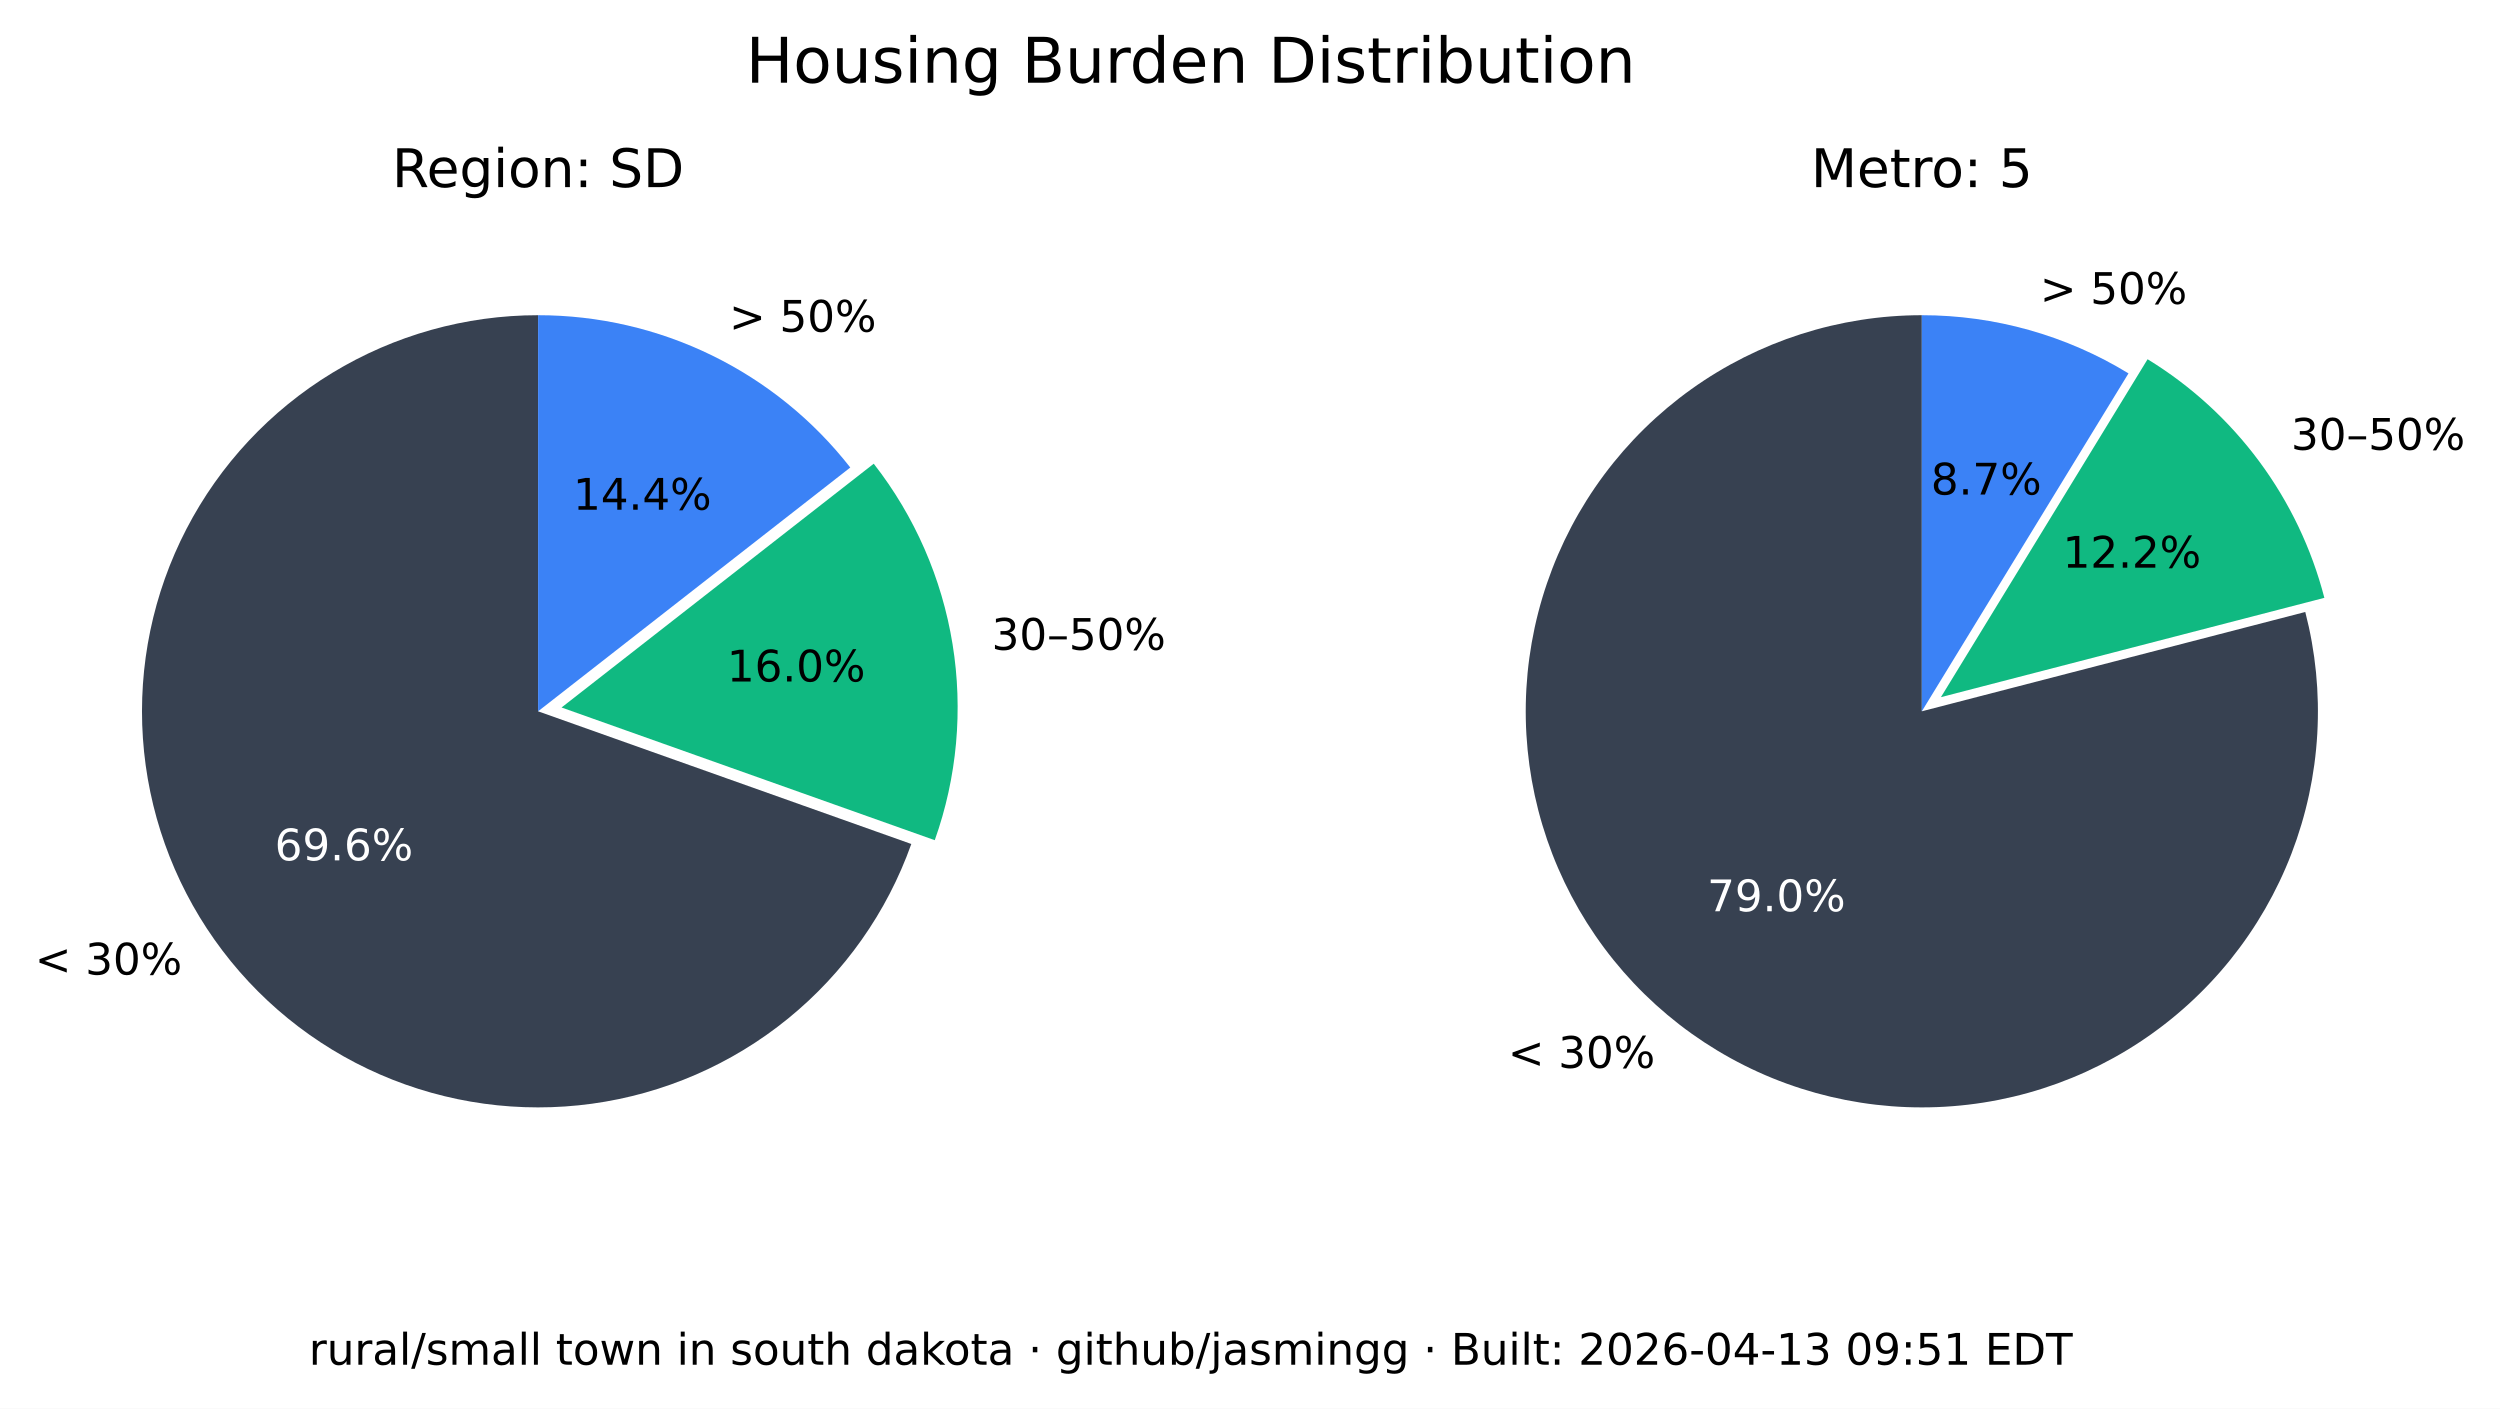
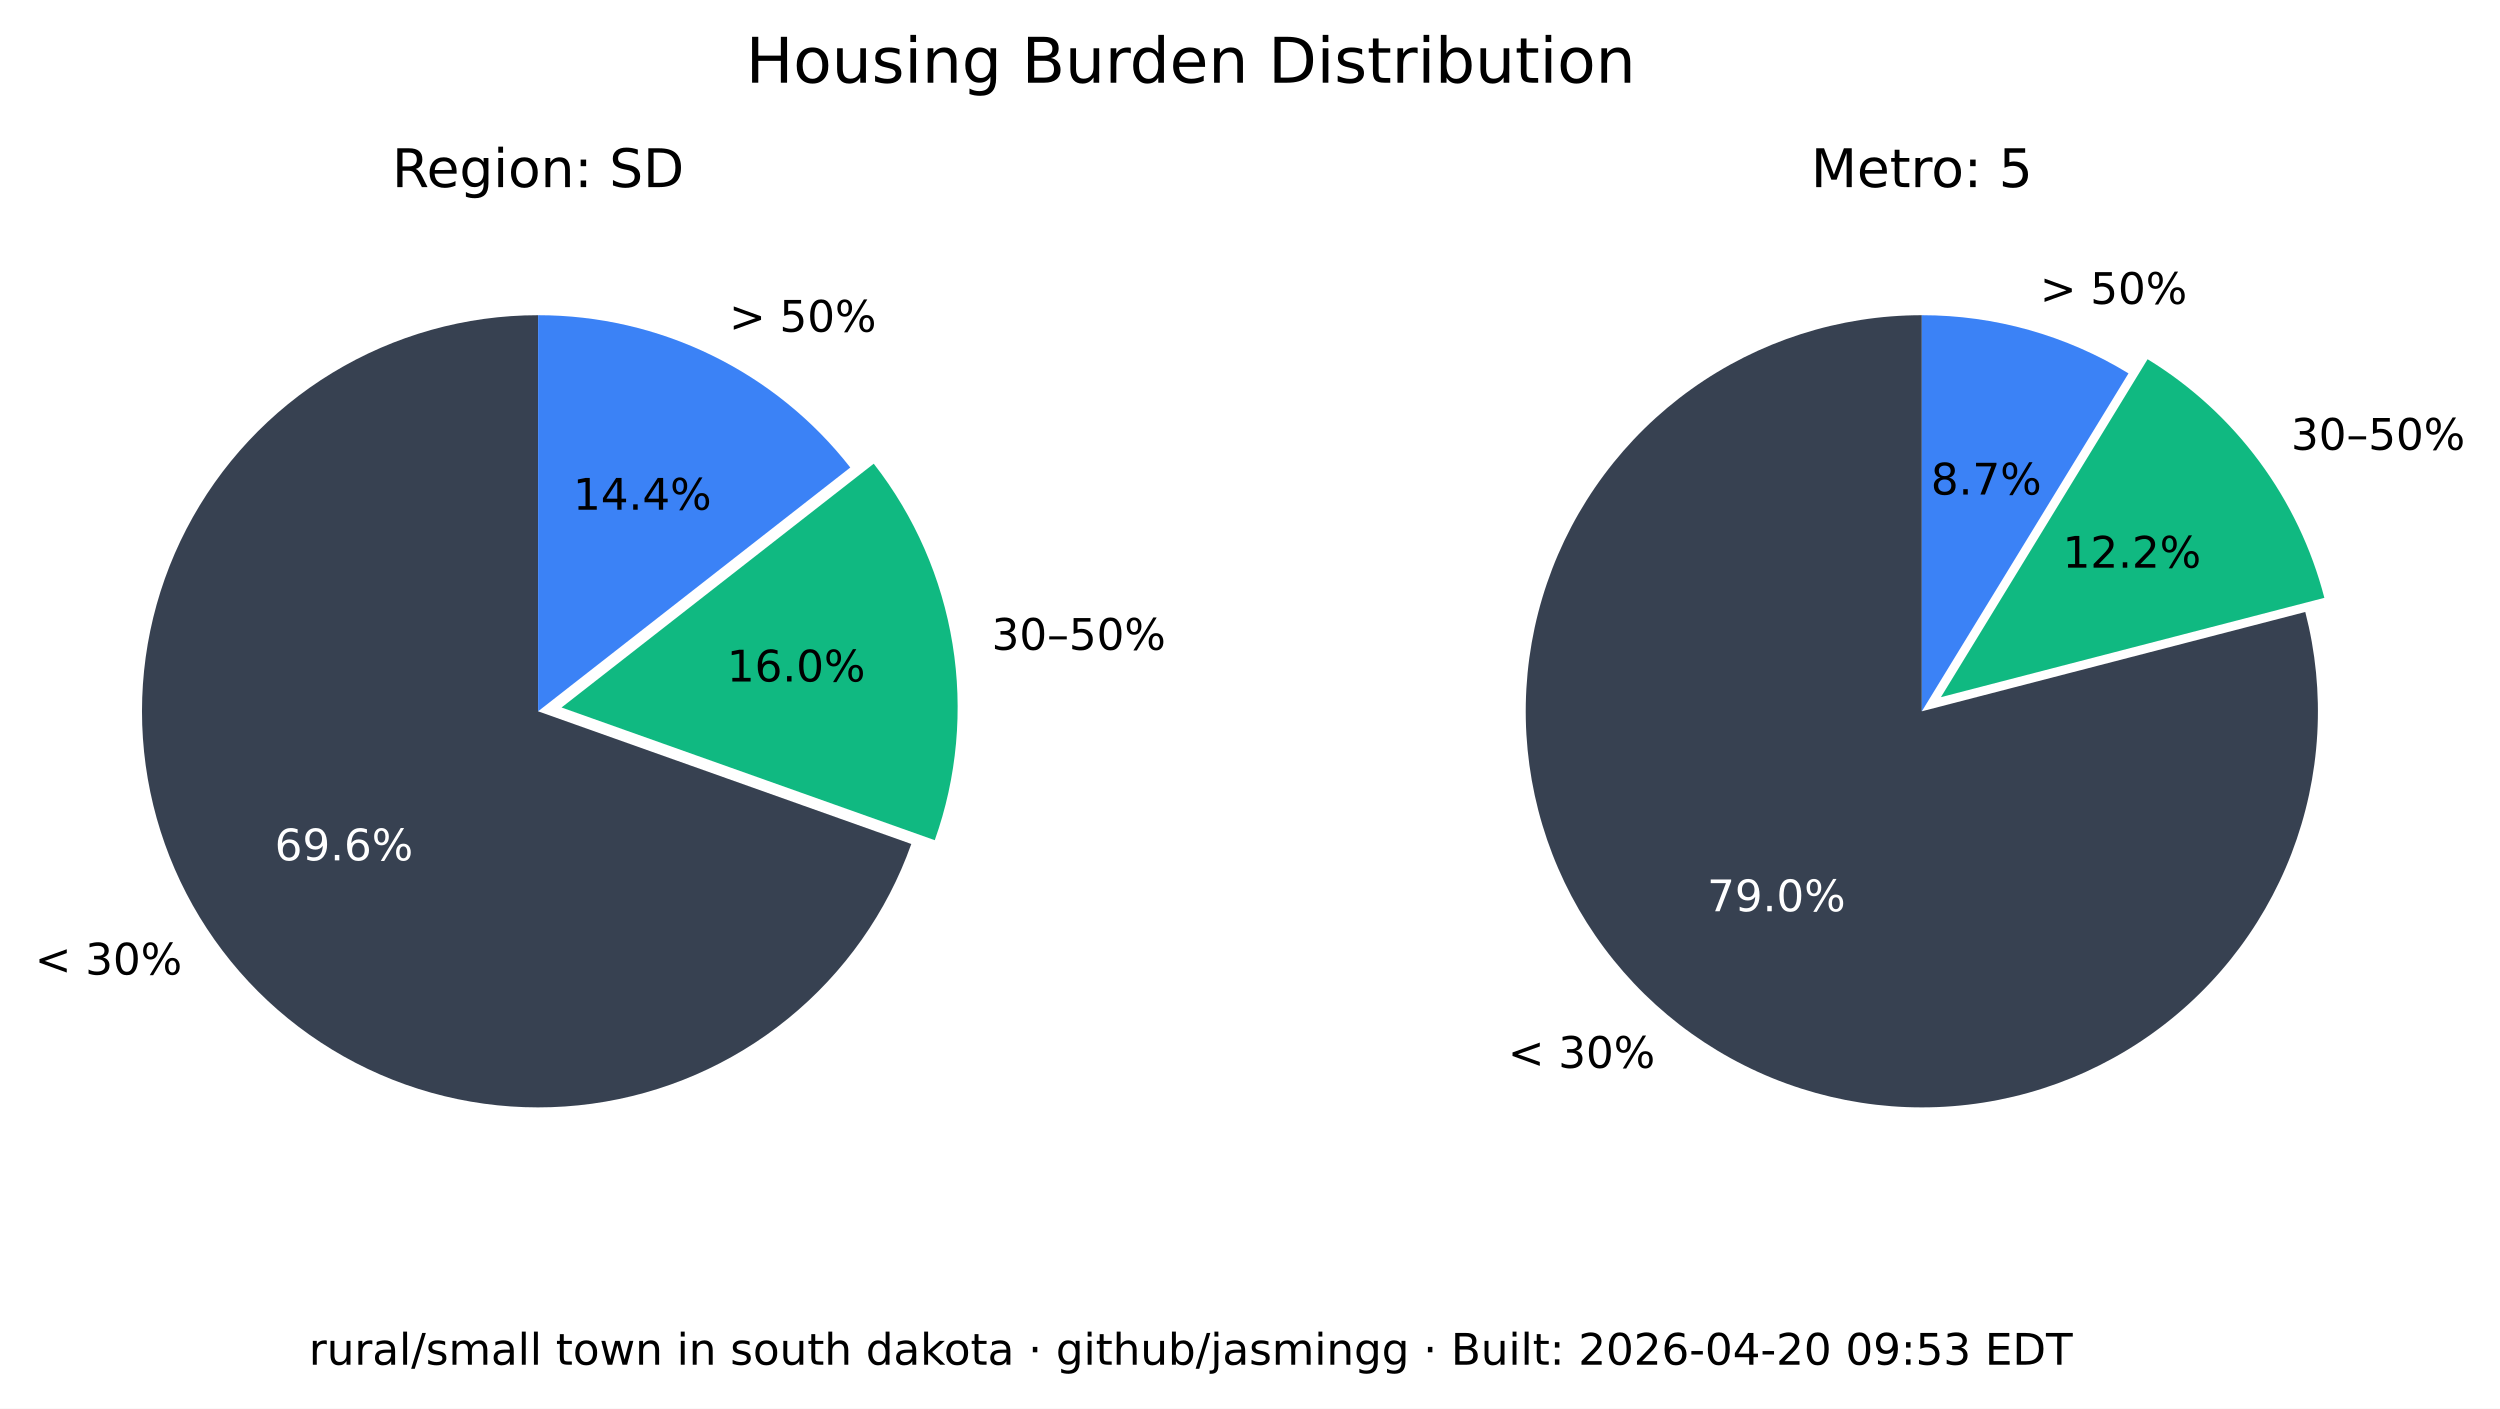
<svg xmlns="http://www.w3.org/2000/svg" xmlns:xlink="http://www.w3.org/1999/xlink" width="516.237pt" height="290.88pt" viewBox="0 0 516.237 290.88" version="1.1">
  <defs>
    <style type="text/css">*{stroke-linejoin: round; stroke-linecap: butt}</style>
  </defs>
  <g id="figure_1">
    <g id="patch_1">
      <path d="M 0 290.88  L 516.237 290.88  L 516.237 0  L 0 0  z " style="fill: #ffffff" />
    </g>
    <g id="axes_1">
      <g id="patch_2">
        <path d="M 111.113 65.088  C 96.125 65.088 81.422 69.208 68.616 76.995  C 55.81 84.782 45.388 95.941 38.492 109.248  C 31.597 122.555 28.489 137.505 29.511 152.458  C 30.533 167.411 35.646 181.799 44.288 194.044  C 52.931 206.289 64.775 215.926 78.521 221.898  C 92.267 227.87 107.394 229.951 122.243 227.911  C 137.091 225.872 151.097 219.79 162.724 210.333  C 174.351 200.875 183.158 188.402 188.179 174.28  L 111.113 146.88  z " style="fill: #374151" />
      </g>
      <g id="patch_3">
        <path d="M 193.023 173.495  C 197.635 160.524 198.898 146.597 196.696 133.008  C 194.493 119.419 188.895 106.604 180.422 95.754  L 115.957 146.095  z " style="fill: #10b981" />
      </g>
      <g id="patch_4">
        <path d="M 175.578 96.539  C 167.929 86.744 158.147 78.82 146.977 73.37  C 135.807 67.921 123.541 65.088 111.113 65.088  L 111.113 146.88  z " style="fill: #3b82f6" />
      </g>
      <g id="matplotlib.axis_1" />
      <g id="matplotlib.axis_2" />
      <g id="text_1">
        <g transform="translate(7.2 201.2435) scale(0.09 -0.09)">
          <defs>
            <path id="DejaVuSans-3c" d="M 4684 3150  L 1459 2003  L 4684 863  L 4684 294  L 678 1747  L 678 2266  L 4684 3719  L 4684 3150  z " transform="scale(0.015625)" />
            <path id="DejaVuSans-20" transform="scale(0.015625)" />
            <path id="DejaVuSans-33" d="M 2597 2516  Q 3050 2419 3304 2112  Q 3559 1806 3559 1356  Q 3559 666 3084 287  Q 2609 -91 1734 -91  Q 1441 -91 1130 -33  Q 819 25 488 141  L 488 750  Q 750 597 1062 519  Q 1375 441 1716 441  Q 2309 441 2620 675  Q 2931 909 2931 1356  Q 2931 1769 2642 2001  Q 2353 2234 1838 2234  L 1294 2234  L 1294 2753  L 1863 2753  Q 2328 2753 2575 2939  Q 2822 3125 2822 3475  Q 2822 3834 2567 4026  Q 2313 4219 1838 4219  Q 1578 4219 1281 4162  Q 984 4106 628 3988  L 628 4550  Q 988 4650 1302 4700  Q 1616 4750 1894 4750  Q 2613 4750 3031 4423  Q 3450 4097 3450 3541  Q 3450 3153 3228 2886  Q 3006 2619 2597 2516  z " transform="scale(0.015625)" />
            <path id="DejaVuSans-30" d="M 2034 4250  Q 1547 4250 1301 3770  Q 1056 3291 1056 2328  Q 1056 1369 1301 889  Q 1547 409 2034 409  Q 2525 409 2770 889  Q 3016 1369 3016 2328  Q 3016 3291 2770 3770  Q 2525 4250 2034 4250  z M 2034 4750  Q 2819 4750 3233 4129  Q 3647 3509 3647 2328  Q 3647 1150 3233 529  Q 2819 -91 2034 -91  Q 1250 -91 836 529  Q 422 1150 422 2328  Q 422 3509 836 4129  Q 1250 4750 2034 4750  z " transform="scale(0.015625)" />
            <path id="DejaVuSans-25" d="M 4653 2053  Q 4381 2053 4226 1822  Q 4072 1591 4072 1178  Q 4072 772 4226 539  Q 4381 306 4653 306  Q 4919 306 5073 539  Q 5228 772 5228 1178  Q 5228 1588 5073 1820  Q 4919 2053 4653 2053  z M 4653 2450  Q 5147 2450 5437 2106  Q 5728 1763 5728 1178  Q 5728 594 5436 251  Q 5144 -91 4653 -91  Q 4153 -91 3862 251  Q 3572 594 3572 1178  Q 3572 1766 3864 2108  Q 4156 2450 4653 2450  z M 1428 4353  Q 1159 4353 1004 4120  Q 850 3888 850 3481  Q 850 3069 1003 2837  Q 1156 2606 1428 2606  Q 1700 2606 1854 2837  Q 2009 3069 2009 3481  Q 2009 3884 1853 4118  Q 1697 4353 1428 4353  z M 4250 4750  L 4750 4750  L 1831 -91  L 1331 -91  L 4250 4750  z M 1428 4750  Q 1922 4750 2215 4408  Q 2509 4066 2509 3481  Q 2509 2891 2217 2550  Q 1925 2209 1428 2209  Q 931 2209 642 2551  Q 353 2894 353 3481  Q 353 4063 643 4406  Q 934 4750 1428 4750  z " transform="scale(0.015625)" />
          </defs>
          <use xlink:href="#DejaVuSans-3c" />
          <use xlink:href="#DejaVuSans-20" x="83.789" />
          <use xlink:href="#DejaVuSans-33" x="115.576" />
          <use xlink:href="#DejaVuSans-30" x="179.199" />
          <use xlink:href="#DejaVuSans-25" x="242.822" />
        </g>
      </g>
      <g id="text_2">
        <g style="fill: #ffffff" transform="translate(56.72298 177.6616) scale(0.09 -0.09)">
          <defs>
            <path id="DejaVuSans-36" d="M 2113 2584  Q 1688 2584 1439 2293  Q 1191 2003 1191 1497  Q 1191 994 1439 701  Q 1688 409 2113 409  Q 2538 409 2786 701  Q 3034 994 3034 1497  Q 3034 2003 2786 2293  Q 2538 2584 2113 2584  z M 3366 4563  L 3366 3988  Q 3128 4100 2886 4159  Q 2644 4219 2406 4219  Q 1781 4219 1451 3797  Q 1122 3375 1075 2522  Q 1259 2794 1537 2939  Q 1816 3084 2150 3084  Q 2853 3084 3261 2657  Q 3669 2231 3669 1497  Q 3669 778 3244 343  Q 2819 -91 2113 -91  Q 1303 -91 875 529  Q 447 1150 447 2328  Q 447 3434 972 4092  Q 1497 4750 2381 4750  Q 2619 4750 2861 4703  Q 3103 4656 3366 4563  z " transform="scale(0.015625)" />
            <path id="DejaVuSans-39" d="M 703 97  L 703 672  Q 941 559 1184 500  Q 1428 441 1663 441  Q 2288 441 2617 861  Q 2947 1281 2994 2138  Q 2813 1869 2534 1725  Q 2256 1581 1919 1581  Q 1219 1581 811 2004  Q 403 2428 403 3163  Q 403 3881 828 4315  Q 1253 4750 1959 4750  Q 2769 4750 3195 4129  Q 3622 3509 3622 2328  Q 3622 1225 3098 567  Q 2575 -91 1691 -91  Q 1453 -91 1209 -44  Q 966 3 703 97  z M 1959 2075  Q 2384 2075 2632 2365  Q 2881 2656 2881 3163  Q 2881 3666 2632 3958  Q 2384 4250 1959 4250  Q 1534 4250 1286 3958  Q 1038 3666 1038 3163  Q 1038 2656 1286 2365  Q 1534 2075 1959 2075  z " transform="scale(0.015625)" />
            <path id="DejaVuSans-2e" d="M 684 794  L 1344 794  L 1344 0  L 684 0  L 684 794  z " transform="scale(0.015625)" />
          </defs>
          <use xlink:href="#DejaVuSans-36" />
          <use xlink:href="#DejaVuSans-39" x="63.623" />
          <use xlink:href="#DejaVuSans-2e" x="127.246" />
          <use xlink:href="#DejaVuSans-36" x="159.033" />
          <use xlink:href="#DejaVuSans-25" x="222.656" />
        </g>
      </g>
      <g id="text_3">
        <g transform="translate(204.7693 134.1829) scale(0.09 -0.09)">
          <defs>
            <path id="DejaVuSans-2013" d="M 313 1978  L 2888 1978  L 2888 1528  L 313 1528  L 313 1978  z " transform="scale(0.015625)" />
            <path id="DejaVuSans-35" d="M 691 4666  L 3169 4666  L 3169 4134  L 1269 4134  L 1269 2991  Q 1406 3038 1543 3061  Q 1681 3084 1819 3084  Q 2600 3084 3056 2656  Q 3513 2228 3513 1497  Q 3513 744 3044 326  Q 2575 -91 1722 -91  Q 1428 -91 1123 -41  Q 819 9 494 109  L 494 744  Q 775 591 1075 516  Q 1375 441 1709 441  Q 2250 441 2565 725  Q 2881 1009 2881 1497  Q 2881 1984 2565 2268  Q 2250 2553 1709 2553  Q 1456 2553 1204 2497  Q 953 2441 691 2322  L 691 4666  z " transform="scale(0.015625)" />
          </defs>
          <use xlink:href="#DejaVuSans-33" />
          <use xlink:href="#DejaVuSans-30" x="63.623" />
          <use xlink:href="#DejaVuSans-2013" x="127.246" />
          <use xlink:href="#DejaVuSans-35" x="177.246" />
          <use xlink:href="#DejaVuSans-30" x="240.869" />
          <use xlink:href="#DejaVuSans-25" x="304.492" />
        </g>
      </g>
      <g id="text_4">
        <g transform="translate(150.105 140.7262) scale(0.09 -0.09)">
          <defs>
            <path id="DejaVuSans-31" d="M 794 531  L 1825 531  L 1825 4091  L 703 3866  L 703 4441  L 1819 4666  L 2450 4666  L 2450 531  L 3481 531  L 3481 0  L 794 0  L 794 531  z " transform="scale(0.015625)" />
          </defs>
          <use xlink:href="#DejaVuSans-31" />
          <use xlink:href="#DejaVuSans-36" x="63.623" />
          <use xlink:href="#DejaVuSans-2e" x="127.246" />
          <use xlink:href="#DejaVuSans-30" x="159.033" />
          <use xlink:href="#DejaVuSans-25" x="222.656" />
        </g>
      </g>
      <g id="text_5">
        <g transform="translate(150.5634 68.50258) scale(0.09 -0.09)">
          <defs>
            <path id="DejaVuSans-3e" d="M 678 3150  L 678 3719  L 4684 2266  L 4684 1747  L 678 294  L 678 863  L 3897 2003  L 678 3150  z " transform="scale(0.015625)" />
          </defs>
          <use xlink:href="#DejaVuSans-3e" />
          <use xlink:href="#DejaVuSans-20" x="83.789" />
          <use xlink:href="#DejaVuSans-35" x="115.576" />
          <use xlink:href="#DejaVuSans-30" x="179.199" />
          <use xlink:href="#DejaVuSans-25" x="242.822" />
        </g>
      </g>
      <g id="text_6">
        <g transform="translate(118.3361 105.2575) scale(0.09 -0.09)">
          <defs>
            <path id="DejaVuSans-34" d="M 2419 4116  L 825 1625  L 2419 1625  L 2419 4116  z M 2253 4666  L 3047 4666  L 3047 1625  L 3713 1625  L 3713 1100  L 3047 1100  L 3047 0  L 2419 0  L 2419 1100  L 313 1100  L 313 1709  L 2253 4666  z " transform="scale(0.015625)" />
          </defs>
          <use xlink:href="#DejaVuSans-31" />
          <use xlink:href="#DejaVuSans-34" x="63.623" />
          <use xlink:href="#DejaVuSans-2e" x="127.246" />
          <use xlink:href="#DejaVuSans-34" x="159.033" />
          <use xlink:href="#DejaVuSans-25" x="222.656" />
        </g>
      </g>
      <g id="text_7">
        <g transform="translate(80.95661 38.64) scale(0.11 -0.11)">
          <defs>
            <path id="DejaVuSans-52" d="M 2841 2188  Q 3044 2119 3236 1894  Q 3428 1669 3622 1275  L 4263 0  L 3584 0  L 2988 1197  Q 2756 1666 2539 1819  Q 2322 1972 1947 1972  L 1259 1972  L 1259 0  L 628 0  L 628 4666  L 2053 4666  Q 2853 4666 3247 4331  Q 3641 3997 3641 3322  Q 3641 2881 3436 2590  Q 3231 2300 2841 2188  z M 1259 4147  L 1259 2491  L 2053 2491  Q 2509 2491 2742 2702  Q 2975 2913 2975 3322  Q 2975 3731 2742 3939  Q 2509 4147 2053 4147  L 1259 4147  z " transform="scale(0.015625)" />
            <path id="DejaVuSans-65" d="M 3597 1894  L 3597 1613  L 953 1613  Q 991 1019 1311 708  Q 1631 397 2203 397  Q 2534 397 2845 478  Q 3156 559 3463 722  L 3463 178  Q 3153 47 2828 -22  Q 2503 -91 2169 -91  Q 1331 -91 842 396  Q 353 884 353 1716  Q 353 2575 817 3079  Q 1281 3584 2069 3584  Q 2775 3584 3186 3129  Q 3597 2675 3597 1894  z M 3022 2063  Q 3016 2534 2758 2815  Q 2500 3097 2075 3097  Q 1594 3097 1305 2825  Q 1016 2553 972 2059  L 3022 2063  z " transform="scale(0.015625)" />
            <path id="DejaVuSans-67" d="M 2906 1791  Q 2906 2416 2648 2759  Q 2391 3103 1925 3103  Q 1463 3103 1205 2759  Q 947 2416 947 1791  Q 947 1169 1205 825  Q 1463 481 1925 481  Q 2391 481 2648 825  Q 2906 1169 2906 1791  z M 3481 434  Q 3481 -459 3084 -895  Q 2688 -1331 1869 -1331  Q 1566 -1331 1297 -1286  Q 1028 -1241 775 -1147  L 775 -588  Q 1028 -725 1275 -790  Q 1522 -856 1778 -856  Q 2344 -856 2625 -561  Q 2906 -266 2906 331  L 2906 616  Q 2728 306 2450 153  Q 2172 0 1784 0  Q 1141 0 747 490  Q 353 981 353 1791  Q 353 2603 747 3093  Q 1141 3584 1784 3584  Q 2172 3584 2450 3431  Q 2728 3278 2906 2969  L 2906 3500  L 3481 3500  L 3481 434  z " transform="scale(0.015625)" />
            <path id="DejaVuSans-69" d="M 603 3500  L 1178 3500  L 1178 0  L 603 0  L 603 3500  z M 603 4863  L 1178 4863  L 1178 4134  L 603 4134  L 603 4863  z " transform="scale(0.015625)" />
            <path id="DejaVuSans-6f" d="M 1959 3097  Q 1497 3097 1228 2736  Q 959 2375 959 1747  Q 959 1119 1226 758  Q 1494 397 1959 397  Q 2419 397 2687 759  Q 2956 1122 2956 1747  Q 2956 2369 2687 2733  Q 2419 3097 1959 3097  z M 1959 3584  Q 2709 3584 3137 3096  Q 3566 2609 3566 1747  Q 3566 888 3137 398  Q 2709 -91 1959 -91  Q 1206 -91 779 398  Q 353 888 353 1747  Q 353 2609 779 3096  Q 1206 3584 1959 3584  z " transform="scale(0.015625)" />
            <path id="DejaVuSans-6e" d="M 3513 2113  L 3513 0  L 2938 0  L 2938 2094  Q 2938 2591 2744 2837  Q 2550 3084 2163 3084  Q 1697 3084 1428 2787  Q 1159 2491 1159 1978  L 1159 0  L 581 0  L 581 3500  L 1159 3500  L 1159 2956  Q 1366 3272 1645 3428  Q 1925 3584 2291 3584  Q 2894 3584 3203 3211  Q 3513 2838 3513 2113  z " transform="scale(0.015625)" />
            <path id="DejaVuSans-3a" d="M 750 794  L 1409 794  L 1409 0  L 750 0  L 750 794  z M 750 3309  L 1409 3309  L 1409 2516  L 750 2516  L 750 3309  z " transform="scale(0.015625)" />
            <path id="DejaVuSans-53" d="M 3425 4513  L 3425 3897  Q 3066 4069 2747 4153  Q 2428 4238 2131 4238  Q 1616 4238 1336 4038  Q 1056 3838 1056 3469  Q 1056 3159 1242 3001  Q 1428 2844 1947 2747  L 2328 2669  Q 3034 2534 3370 2195  Q 3706 1856 3706 1288  Q 3706 609 3251 259  Q 2797 -91 1919 -91  Q 1588 -91 1214 -16  Q 841 59 441 206  L 441 856  Q 825 641 1194 531  Q 1563 422 1919 422  Q 2459 422 2753 634  Q 3047 847 3047 1241  Q 3047 1584 2836 1778  Q 2625 1972 2144 2069  L 1759 2144  Q 1053 2284 737 2584  Q 422 2884 422 3419  Q 422 4038 858 4394  Q 1294 4750 2059 4750  Q 2388 4750 2728 4690  Q 3069 4631 3425 4513  z " transform="scale(0.015625)" />
            <path id="DejaVuSans-44" d="M 1259 4147  L 1259 519  L 2022 519  Q 2988 519 3436 956  Q 3884 1394 3884 2338  Q 3884 3275 3436 3711  Q 2988 4147 2022 4147  L 1259 4147  z M 628 4666  L 1925 4666  Q 3281 4666 3915 4102  Q 4550 3538 4550 2338  Q 4550 1131 3912 565  Q 3275 0 1925 0  L 628 0  L 628 4666  z " transform="scale(0.015625)" />
          </defs>
          <use xlink:href="#DejaVuSans-52" />
          <use xlink:href="#DejaVuSans-65" x="64.982" />
          <use xlink:href="#DejaVuSans-67" x="126.506" />
          <use xlink:href="#DejaVuSans-69" x="189.982" />
          <use xlink:href="#DejaVuSans-6f" x="217.766" />
          <use xlink:href="#DejaVuSans-6e" x="278.947" />
          <use xlink:href="#DejaVuSans-3a" x="342.326" />
          <use xlink:href="#DejaVuSans-20" x="376.018" />
          <use xlink:href="#DejaVuSans-53" x="407.805" />
          <use xlink:href="#DejaVuSans-44" x="471.281" />
        </g>
      </g>
    </g>
    <g id="axes_2">
      <g id="patch_5">
        <path d="M 396.847 65.088  C 388.369 65.088 379.941 66.406 371.868 68.996  C 363.794 71.585 356.172 75.415 349.275 80.346  C 342.378 85.278 336.289 91.252 331.228 98.054  C 326.166 104.856 322.193 112.404 319.451 120.427  C 316.709 128.45 315.231 136.851 315.07 145.329  C 314.909 153.806 316.068 162.257 318.503 170.378  C 320.939 178.499 324.623 186.193 329.423 193.182  C 334.223 200.171 340.08 206.372 346.785 211.562  C 353.49 216.751 360.962 220.867 368.932 223.761  C 376.901 226.654 385.273 228.292 393.745 228.613  C 402.218 228.935 410.689 227.937 418.855 225.656  C 427.021 223.374 434.783 219.837 441.862 215.17  C 448.941 210.504 455.252 204.765 460.568 198.16  C 465.884 191.554 470.14 184.162 473.185 176.249  C 476.229 168.336 478.025 159.997 478.507 151.532  C 478.989 143.067 478.152 134.578 476.026 126.37  L 396.847 146.88  z " style="fill: #374151" />
      </g>
      <g id="patch_6">
        <path d="M 479.969 123.449  C 477.335 113.277 472.764 103.707 466.509 95.265  C 460.253 86.822 452.429 79.664 443.465 74.181  L 400.791 143.958  z " style="fill: #10b981" />
      </g>
      <g id="patch_7">
        <path d="M 439.522 77.103  C 433.128 73.193 426.228 70.18 419.014 68.149  C 411.8 66.118 404.342 65.088 396.847 65.088  L 396.847 146.88  z " style="fill: #3b82f6" />
      </g>
      <g id="matplotlib.axis_3" />
      <g id="matplotlib.axis_4" />
      <g id="text_8">
        <g transform="translate(311.3733 220.5134) scale(0.09 -0.09)">
          <use xlink:href="#DejaVuSans-3c" />
          <use xlink:href="#DejaVuSans-20" x="83.789" />
          <use xlink:href="#DejaVuSans-33" x="115.576" />
          <use xlink:href="#DejaVuSans-30" x="179.199" />
          <use xlink:href="#DejaVuSans-25" x="242.822" />
        </g>
      </g>
      <g id="text_9">
        <g style="fill: #ffffff" transform="translate(352.515 188.1725) scale(0.09 -0.09)">
          <defs>
            <path id="DejaVuSans-37" d="M 525 4666  L 3525 4666  L 3525 4397  L 1831 0  L 1172 0  L 2766 4134  L 525 4134  L 525 4666  z " transform="scale(0.015625)" />
          </defs>
          <use xlink:href="#DejaVuSans-37" />
          <use xlink:href="#DejaVuSans-39" x="63.623" />
          <use xlink:href="#DejaVuSans-2e" x="127.246" />
          <use xlink:href="#DejaVuSans-30" x="159.033" />
          <use xlink:href="#DejaVuSans-25" x="222.656" />
        </g>
      </g>
      <g id="text_10">
        <g transform="translate(473.0804 92.87884) scale(0.09 -0.09)">
          <use xlink:href="#DejaVuSans-33" />
          <use xlink:href="#DejaVuSans-30" x="63.623" />
          <use xlink:href="#DejaVuSans-2013" x="127.246" />
          <use xlink:href="#DejaVuSans-35" x="177.246" />
          <use xlink:href="#DejaVuSans-30" x="240.869" />
          <use xlink:href="#DejaVuSans-25" x="304.492" />
        </g>
      </g>
      <g id="text_11">
        <g transform="translate(425.9261 117.2257) scale(0.09 -0.09)">
          <defs>
            <path id="DejaVuSans-32" d="M 1228 531  L 3431 531  L 3431 0  L 469 0  L 469 531  Q 828 903 1448 1529  Q 2069 2156 2228 2338  Q 2531 2678 2651 2914  Q 2772 3150 2772 3378  Q 2772 3750 2511 3984  Q 2250 4219 1831 4219  Q 1534 4219 1204 4116  Q 875 4013 500 3803  L 500 4441  Q 881 4594 1212 4672  Q 1544 4750 1819 4750  Q 2544 4750 2975 4387  Q 3406 4025 3406 3419  Q 3406 3131 3298 2873  Q 3191 2616 2906 2266  Q 2828 2175 2409 1742  Q 1991 1309 1228 531  z " transform="scale(0.015625)" />
          </defs>
          <use xlink:href="#DejaVuSans-31" />
          <use xlink:href="#DejaVuSans-32" x="63.623" />
          <use xlink:href="#DejaVuSans-2e" x="127.246" />
          <use xlink:href="#DejaVuSans-32" x="159.033" />
          <use xlink:href="#DejaVuSans-25" x="222.656" />
        </g>
      </g>
      <g id="text_12">
        <g transform="translate(421.2307 62.75934) scale(0.09 -0.09)">
          <use xlink:href="#DejaVuSans-3e" />
          <use xlink:href="#DejaVuSans-20" x="83.789" />
          <use xlink:href="#DejaVuSans-35" x="115.576" />
          <use xlink:href="#DejaVuSans-30" x="179.199" />
          <use xlink:href="#DejaVuSans-25" x="242.822" />
        </g>
      </g>
      <g id="text_13">
        <g transform="translate(398.7153 102.1248) scale(0.09 -0.09)">
          <defs>
            <path id="DejaVuSans-38" d="M 2034 2216  Q 1584 2216 1326 1975  Q 1069 1734 1069 1313  Q 1069 891 1326 650  Q 1584 409 2034 409  Q 2484 409 2743 651  Q 3003 894 3003 1313  Q 3003 1734 2745 1975  Q 2488 2216 2034 2216  z M 1403 2484  Q 997 2584 770 2862  Q 544 3141 544 3541  Q 544 4100 942 4425  Q 1341 4750 2034 4750  Q 2731 4750 3128 4425  Q 3525 4100 3525 3541  Q 3525 3141 3298 2862  Q 3072 2584 2669 2484  Q 3125 2378 3379 2068  Q 3634 1759 3634 1313  Q 3634 634 3220 271  Q 2806 -91 2034 -91  Q 1263 -91 848 271  Q 434 634 434 1313  Q 434 1759 690 2068  Q 947 2378 1403 2484  z M 1172 3481  Q 1172 3119 1398 2916  Q 1625 2713 2034 2713  Q 2441 2713 2670 2916  Q 2900 3119 2900 3481  Q 2900 3844 2670 4047  Q 2441 4250 2034 4250  Q 1625 4250 1398 4047  Q 1172 3844 1172 3481  z " transform="scale(0.015625)" />
          </defs>
          <use xlink:href="#DejaVuSans-38" />
          <use xlink:href="#DejaVuSans-2e" x="63.623" />
          <use xlink:href="#DejaVuSans-37" x="95.41" />
          <use xlink:href="#DejaVuSans-25" x="159.033" />
        </g>
      </g>
      <g id="text_14">
        <g transform="translate(373.9588 38.64) scale(0.11 -0.11)">
          <defs>
            <path id="DejaVuSans-4d" d="M 628 4666  L 1569 4666  L 2759 1491  L 3956 4666  L 4897 4666  L 4897 0  L 4281 0  L 4281 4097  L 3078 897  L 2444 897  L 1241 4097  L 1241 0  L 628 0  L 628 4666  z " transform="scale(0.015625)" />
            <path id="DejaVuSans-74" d="M 1172 4494  L 1172 3500  L 2356 3500  L 2356 3053  L 1172 3053  L 1172 1153  Q 1172 725 1289 603  Q 1406 481 1766 481  L 2356 481  L 2356 0  L 1766 0  Q 1100 0 847 248  Q 594 497 594 1153  L 594 3053  L 172 3053  L 172 3500  L 594 3500  L 594 4494  L 1172 4494  z " transform="scale(0.015625)" />
            <path id="DejaVuSans-72" d="M 2631 2963  Q 2534 3019 2420 3045  Q 2306 3072 2169 3072  Q 1681 3072 1420 2755  Q 1159 2438 1159 1844  L 1159 0  L 581 0  L 581 3500  L 1159 3500  L 1159 2956  Q 1341 3275 1631 3429  Q 1922 3584 2338 3584  Q 2397 3584 2469 3576  Q 2541 3569 2628 3553  L 2631 2963  z " transform="scale(0.015625)" />
          </defs>
          <use xlink:href="#DejaVuSans-4d" />
          <use xlink:href="#DejaVuSans-65" x="86.279" />
          <use xlink:href="#DejaVuSans-74" x="147.803" />
          <use xlink:href="#DejaVuSans-72" x="187.012" />
          <use xlink:href="#DejaVuSans-6f" x="225.875" />
          <use xlink:href="#DejaVuSans-3a" x="287.057" />
          <use xlink:href="#DejaVuSans-20" x="320.748" />
          <use xlink:href="#DejaVuSans-35" x="352.535" />
        </g>
      </g>
    </g>
    <g id="text_15">
      <g transform="translate(154.024 17.07797) scale(0.13 -0.13)">
        <defs>
          <path id="DejaVuSans-48" d="M 628 4666  L 1259 4666  L 1259 2753  L 3553 2753  L 3553 4666  L 4184 4666  L 4184 0  L 3553 0  L 3553 2222  L 1259 2222  L 1259 0  L 628 0  L 628 4666  z " transform="scale(0.015625)" />
          <path id="DejaVuSans-75" d="M 544 1381  L 544 3500  L 1119 3500  L 1119 1403  Q 1119 906 1312 657  Q 1506 409 1894 409  Q 2359 409 2629 706  Q 2900 1003 2900 1516  L 2900 3500  L 3475 3500  L 3475 0  L 2900 0  L 2900 538  Q 2691 219 2414 64  Q 2138 -91 1772 -91  Q 1169 -91 856 284  Q 544 659 544 1381  z M 1991 3584  L 1991 3584  z " transform="scale(0.015625)" />
          <path id="DejaVuSans-73" d="M 2834 3397  L 2834 2853  Q 2591 2978 2328 3040  Q 2066 3103 1784 3103  Q 1356 3103 1142 2972  Q 928 2841 928 2578  Q 928 2378 1081 2264  Q 1234 2150 1697 2047  L 1894 2003  Q 2506 1872 2764 1633  Q 3022 1394 3022 966  Q 3022 478 2636 193  Q 2250 -91 1575 -91  Q 1294 -91 989 -36  Q 684 19 347 128  L 347 722  Q 666 556 975 473  Q 1284 391 1588 391  Q 1994 391 2212 530  Q 2431 669 2431 922  Q 2431 1156 2273 1281  Q 2116 1406 1581 1522  L 1381 1569  Q 847 1681 609 1914  Q 372 2147 372 2553  Q 372 3047 722 3315  Q 1072 3584 1716 3584  Q 2034 3584 2315 3537  Q 2597 3491 2834 3397  z " transform="scale(0.015625)" />
          <path id="DejaVuSans-42" d="M 1259 2228  L 1259 519  L 2272 519  Q 2781 519 3026 730  Q 3272 941 3272 1375  Q 3272 1813 3026 2020  Q 2781 2228 2272 2228  L 1259 2228  z M 1259 4147  L 1259 2741  L 2194 2741  Q 2656 2741 2882 2914  Q 3109 3088 3109 3444  Q 3109 3797 2882 3972  Q 2656 4147 2194 4147  L 1259 4147  z M 628 4666  L 2241 4666  Q 2963 4666 3353 4366  Q 3744 4066 3744 3513  Q 3744 3084 3544 2831  Q 3344 2578 2956 2516  Q 3422 2416 3680 2098  Q 3938 1781 3938 1306  Q 3938 681 3513 340  Q 3088 0 2303 0  L 628 0  L 628 4666  z " transform="scale(0.015625)" />
          <path id="DejaVuSans-64" d="M 2906 2969  L 2906 4863  L 3481 4863  L 3481 0  L 2906 0  L 2906 525  Q 2725 213 2448 61  Q 2172 -91 1784 -91  Q 1150 -91 751 415  Q 353 922 353 1747  Q 353 2572 751 3078  Q 1150 3584 1784 3584  Q 2172 3584 2448 3432  Q 2725 3281 2906 2969  z M 947 1747  Q 947 1113 1208 752  Q 1469 391 1925 391  Q 2381 391 2643 752  Q 2906 1113 2906 1747  Q 2906 2381 2643 2742  Q 2381 3103 1925 3103  Q 1469 3103 1208 2742  Q 947 2381 947 1747  z " transform="scale(0.015625)" />
          <path id="DejaVuSans-62" d="M 3116 1747  Q 3116 2381 2855 2742  Q 2594 3103 2138 3103  Q 1681 3103 1420 2742  Q 1159 2381 1159 1747  Q 1159 1113 1420 752  Q 1681 391 2138 391  Q 2594 391 2855 752  Q 3116 1113 3116 1747  z M 1159 2969  Q 1341 3281 1617 3432  Q 1894 3584 2278 3584  Q 2916 3584 3314 3078  Q 3713 2572 3713 1747  Q 3713 922 3314 415  Q 2916 -91 2278 -91  Q 1894 -91 1617 61  Q 1341 213 1159 525  L 1159 0  L 581 0  L 581 4863  L 1159 4863  L 1159 2969  z " transform="scale(0.015625)" />
        </defs>
        <use xlink:href="#DejaVuSans-48" />
        <use xlink:href="#DejaVuSans-6f" x="75.195" />
        <use xlink:href="#DejaVuSans-75" x="136.377" />
        <use xlink:href="#DejaVuSans-73" x="199.756" />
        <use xlink:href="#DejaVuSans-69" x="251.855" />
        <use xlink:href="#DejaVuSans-6e" x="279.639" />
        <use xlink:href="#DejaVuSans-67" x="343.018" />
        <use xlink:href="#DejaVuSans-20" x="406.494" />
        <use xlink:href="#DejaVuSans-42" x="438.281" />
        <use xlink:href="#DejaVuSans-75" x="506.885" />
        <use xlink:href="#DejaVuSans-72" x="570.264" />
        <use xlink:href="#DejaVuSans-64" x="609.627" />
        <use xlink:href="#DejaVuSans-65" x="673.104" />
        <use xlink:href="#DejaVuSans-6e" x="734.627" />
        <use xlink:href="#DejaVuSans-20" x="798.006" />
        <use xlink:href="#DejaVuSans-44" x="829.793" />
        <use xlink:href="#DejaVuSans-69" x="906.795" />
        <use xlink:href="#DejaVuSans-73" x="934.578" />
        <use xlink:href="#DejaVuSans-74" x="986.678" />
        <use xlink:href="#DejaVuSans-72" x="1025.887" />
        <use xlink:href="#DejaVuSans-69" x="1067" />
        <use xlink:href="#DejaVuSans-62" x="1094.783" />
        <use xlink:href="#DejaVuSans-75" x="1158.26" />
        <use xlink:href="#DejaVuSans-74" x="1221.639" />
        <use xlink:href="#DejaVuSans-69" x="1260.848" />
        <use xlink:href="#DejaVuSans-6f" x="1288.631" />
        <use xlink:href="#DejaVuSans-6e" x="1349.812" />
      </g>
    </g>
    <g id="text_16">
      <g transform="translate(63.78206 281.8083) scale(0.09 -0.09)">
        <defs>
          <path id="DejaVuSans-61" d="M 2194 1759  Q 1497 1759 1228 1600  Q 959 1441 959 1056  Q 959 750 1161 570  Q 1363 391 1709 391  Q 2188 391 2477 730  Q 2766 1069 2766 1631  L 2766 1759  L 2194 1759  z M 3341 1997  L 3341 0  L 2766 0  L 2766 531  Q 2569 213 2275 61  Q 1981 -91 1556 -91  Q 1019 -91 701 211  Q 384 513 384 1019  Q 384 1609 779 1909  Q 1175 2209 1959 2209  L 2766 2209  L 2766 2266  Q 2766 2663 2505 2880  Q 2244 3097 1772 3097  Q 1472 3097 1187 3025  Q 903 2953 641 2809  L 641 3341  Q 956 3463 1253 3523  Q 1550 3584 1831 3584  Q 2591 3584 2966 3190  Q 3341 2797 3341 1997  z " transform="scale(0.015625)" />
          <path id="DejaVuSans-6c" d="M 603 4863  L 1178 4863  L 1178 0  L 603 0  L 603 4863  z " transform="scale(0.015625)" />
          <path id="DejaVuSans-2f" d="M 1625 4666  L 2156 4666  L 531 -594  L 0 -594  L 1625 4666  z " transform="scale(0.015625)" />
          <path id="DejaVuSans-6d" d="M 3328 2828  Q 3544 3216 3844 3400  Q 4144 3584 4550 3584  Q 5097 3584 5394 3201  Q 5691 2819 5691 2113  L 5691 0  L 5113 0  L 5113 2094  Q 5113 2597 4934 2840  Q 4756 3084 4391 3084  Q 3944 3084 3684 2787  Q 3425 2491 3425 1978  L 3425 0  L 2847 0  L 2847 2094  Q 2847 2600 2669 2842  Q 2491 3084 2119 3084  Q 1678 3084 1418 2786  Q 1159 2488 1159 1978  L 1159 0  L 581 0  L 581 3500  L 1159 3500  L 1159 2956  Q 1356 3278 1631 3431  Q 1906 3584 2284 3584  Q 2666 3584 2933 3390  Q 3200 3197 3328 2828  z " transform="scale(0.015625)" />
          <path id="DejaVuSans-77" d="M 269 3500  L 844 3500  L 1563 769  L 2278 3500  L 2956 3500  L 3675 769  L 4391 3500  L 4966 3500  L 4050 0  L 3372 0  L 2619 2869  L 1863 0  L 1184 0  L 269 3500  z " transform="scale(0.015625)" />
          <path id="DejaVuSans-68" d="M 3513 2113  L 3513 0  L 2938 0  L 2938 2094  Q 2938 2591 2744 2837  Q 2550 3084 2163 3084  Q 1697 3084 1428 2787  Q 1159 2491 1159 1978  L 1159 0  L 581 0  L 581 4863  L 1159 4863  L 1159 2956  Q 1366 3272 1645 3428  Q 1925 3584 2291 3584  Q 2894 3584 3203 3211  Q 3513 2838 3513 2113  z " transform="scale(0.015625)" />
          <path id="DejaVuSans-6b" d="M 581 4863  L 1159 4863  L 1159 1991  L 2875 3500  L 3609 3500  L 1753 1863  L 3688 0  L 2938 0  L 1159 1709  L 1159 0  L 581 0  L 581 4863  z " transform="scale(0.015625)" />
          <path id="DejaVuSans-b7" d="M 684 2619  L 1344 2619  L 1344 1825  L 684 1825  L 684 2619  z " transform="scale(0.015625)" />
          <path id="DejaVuSans-6a" d="M 603 3500  L 1178 3500  L 1178 -63  Q 1178 -731 923 -1031  Q 669 -1331 103 -1331  L -116 -1331  L -116 -844  L 38 -844  Q 366 -844 484 -692  Q 603 -541 603 -63  L 603 3500  z M 603 4863  L 1178 4863  L 1178 4134  L 603 4134  L 603 4863  z " transform="scale(0.015625)" />
          <path id="DejaVuSans-2d" d="M 313 2009  L 1997 2009  L 1997 1497  L 313 1497  L 313 2009  z " transform="scale(0.015625)" />
          <path id="DejaVuSans-45" d="M 628 4666  L 3578 4666  L 3578 4134  L 1259 4134  L 1259 2753  L 3481 2753  L 3481 2222  L 1259 2222  L 1259 531  L 3634 531  L 3634 0  L 628 0  L 628 4666  z " transform="scale(0.015625)" />
          <path id="DejaVuSans-54" d="M -19 4666  L 3928 4666  L 3928 4134  L 2272 4134  L 2272 0  L 1638 0  L 1638 4134  L -19 4134  L -19 4666  z " transform="scale(0.015625)" />
        </defs>
        <use xlink:href="#DejaVuSans-72" />
        <use xlink:href="#DejaVuSans-75" x="41.113" />
        <use xlink:href="#DejaVuSans-72" x="104.492" />
        <use xlink:href="#DejaVuSans-61" x="145.605" />
        <use xlink:href="#DejaVuSans-6c" x="206.885" />
        <use xlink:href="#DejaVuSans-2f" x="234.668" />
        <use xlink:href="#DejaVuSans-73" x="268.359" />
        <use xlink:href="#DejaVuSans-6d" x="320.459" />
        <use xlink:href="#DejaVuSans-61" x="417.871" />
        <use xlink:href="#DejaVuSans-6c" x="479.15" />
        <use xlink:href="#DejaVuSans-6c" x="506.934" />
        <use xlink:href="#DejaVuSans-20" x="534.717" />
        <use xlink:href="#DejaVuSans-74" x="566.504" />
        <use xlink:href="#DejaVuSans-6f" x="605.713" />
        <use xlink:href="#DejaVuSans-77" x="666.895" />
        <use xlink:href="#DejaVuSans-6e" x="748.682" />
        <use xlink:href="#DejaVuSans-20" x="812.061" />
        <use xlink:href="#DejaVuSans-69" x="843.848" />
        <use xlink:href="#DejaVuSans-6e" x="871.631" />
        <use xlink:href="#DejaVuSans-20" x="935.01" />
        <use xlink:href="#DejaVuSans-73" x="966.797" />
        <use xlink:href="#DejaVuSans-6f" x="1018.896" />
        <use xlink:href="#DejaVuSans-75" x="1080.078" />
        <use xlink:href="#DejaVuSans-74" x="1143.457" />
        <use xlink:href="#DejaVuSans-68" x="1182.666" />
        <use xlink:href="#DejaVuSans-20" x="1246.045" />
        <use xlink:href="#DejaVuSans-64" x="1277.832" />
        <use xlink:href="#DejaVuSans-61" x="1341.309" />
        <use xlink:href="#DejaVuSans-6b" x="1402.588" />
        <use xlink:href="#DejaVuSans-6f" x="1456.873" />
        <use xlink:href="#DejaVuSans-74" x="1518.055" />
        <use xlink:href="#DejaVuSans-61" x="1557.264" />
        <use xlink:href="#DejaVuSans-20" x="1618.543" />
        <use xlink:href="#DejaVuSans-b7" x="1650.33" />
        <use xlink:href="#DejaVuSans-20" x="1682.117" />
        <use xlink:href="#DejaVuSans-67" x="1713.904" />
        <use xlink:href="#DejaVuSans-69" x="1777.381" />
        <use xlink:href="#DejaVuSans-74" x="1805.164" />
        <use xlink:href="#DejaVuSans-68" x="1844.373" />
        <use xlink:href="#DejaVuSans-75" x="1907.752" />
        <use xlink:href="#DejaVuSans-62" x="1971.131" />
        <use xlink:href="#DejaVuSans-2f" x="2034.607" />
        <use xlink:href="#DejaVuSans-6a" x="2068.299" />
        <use xlink:href="#DejaVuSans-61" x="2096.082" />
        <use xlink:href="#DejaVuSans-73" x="2157.361" />
        <use xlink:href="#DejaVuSans-6d" x="2209.461" />
        <use xlink:href="#DejaVuSans-69" x="2306.873" />
        <use xlink:href="#DejaVuSans-6e" x="2334.656" />
        <use xlink:href="#DejaVuSans-67" x="2398.035" />
        <use xlink:href="#DejaVuSans-67" x="2461.512" />
        <use xlink:href="#DejaVuSans-20" x="2524.988" />
        <use xlink:href="#DejaVuSans-b7" x="2556.775" />
        <use xlink:href="#DejaVuSans-20" x="2588.562" />
        <use xlink:href="#DejaVuSans-42" x="2620.35" />
        <use xlink:href="#DejaVuSans-75" x="2688.953" />
        <use xlink:href="#DejaVuSans-69" x="2752.332" />
        <use xlink:href="#DejaVuSans-6c" x="2780.115" />
        <use xlink:href="#DejaVuSans-74" x="2807.898" />
        <use xlink:href="#DejaVuSans-3a" x="2847.107" />
        <use xlink:href="#DejaVuSans-20" x="2880.799" />
        <use xlink:href="#DejaVuSans-32" x="2912.586" />
        <use xlink:href="#DejaVuSans-30" x="2976.209" />
        <use xlink:href="#DejaVuSans-32" x="3039.832" />
        <use xlink:href="#DejaVuSans-36" x="3103.455" />
        <use xlink:href="#DejaVuSans-2d" x="3167.078" />
        <use xlink:href="#DejaVuSans-30" x="3203.162" />
        <use xlink:href="#DejaVuSans-34" x="3266.785" />
        <use xlink:href="#DejaVuSans-2d" x="3330.408" />
-         <use xlink:href="#DejaVuSans-31" x="3366.492" />
-         <use xlink:href="#DejaVuSans-33" x="3430.115" />
+         <use xlink:href="#DejaVuSans-32" x="3366.492" />
+         <use xlink:href="#DejaVuSans-30" x="3430.115" />
        <use xlink:href="#DejaVuSans-20" x="3493.738" />
        <use xlink:href="#DejaVuSans-30" x="3525.525" />
        <use xlink:href="#DejaVuSans-39" x="3589.148" />
        <use xlink:href="#DejaVuSans-3a" x="3652.771" />
        <use xlink:href="#DejaVuSans-35" x="3686.463" />
-         <use xlink:href="#DejaVuSans-31" x="3750.086" />
+         <use xlink:href="#DejaVuSans-33" x="3750.086" />
        <use xlink:href="#DejaVuSans-20" x="3813.709" />
        <use xlink:href="#DejaVuSans-45" x="3845.496" />
        <use xlink:href="#DejaVuSans-44" x="3908.68" />
        <use xlink:href="#DejaVuSans-54" x="3985.682" />
      </g>
    </g>
  </g>
</svg>
